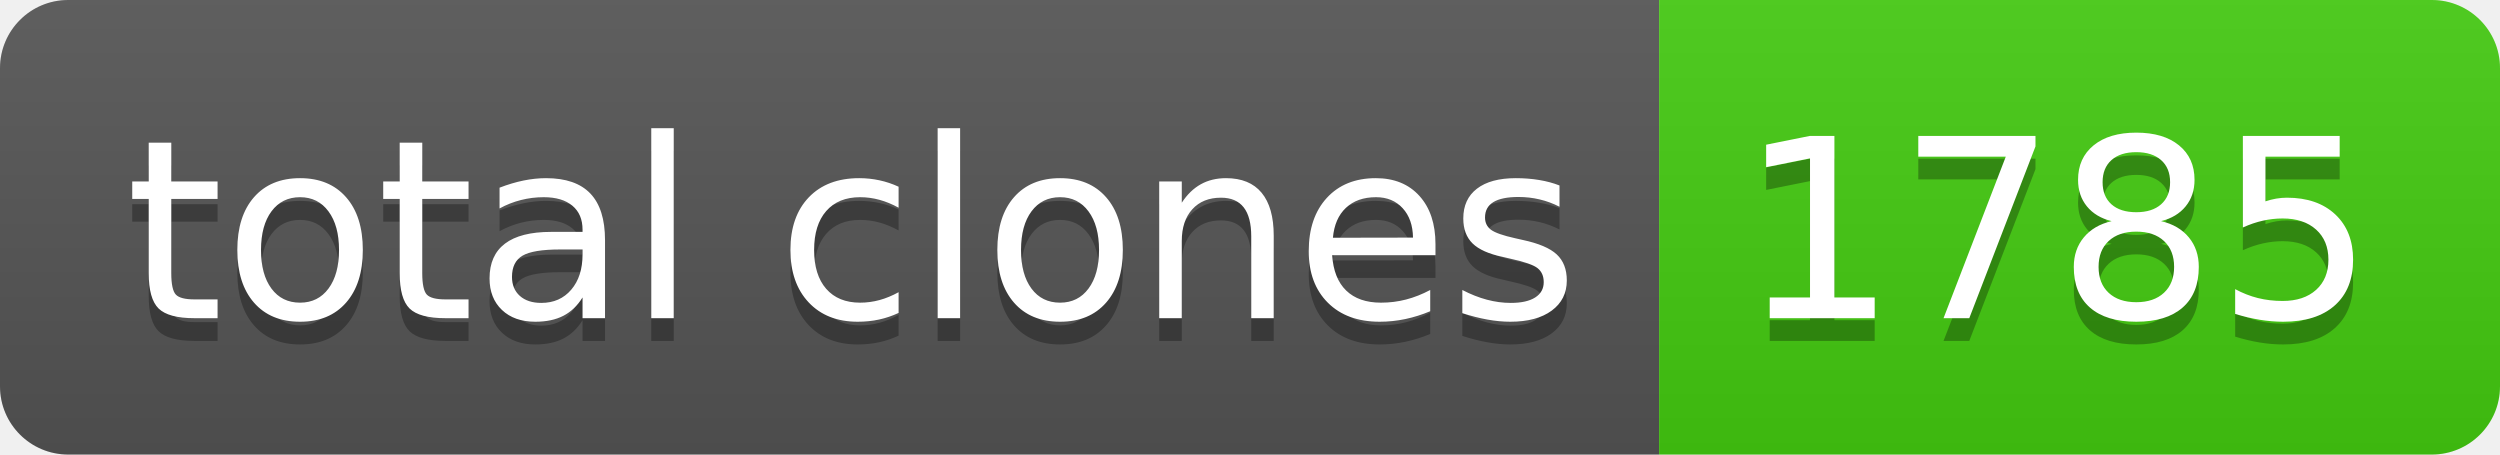
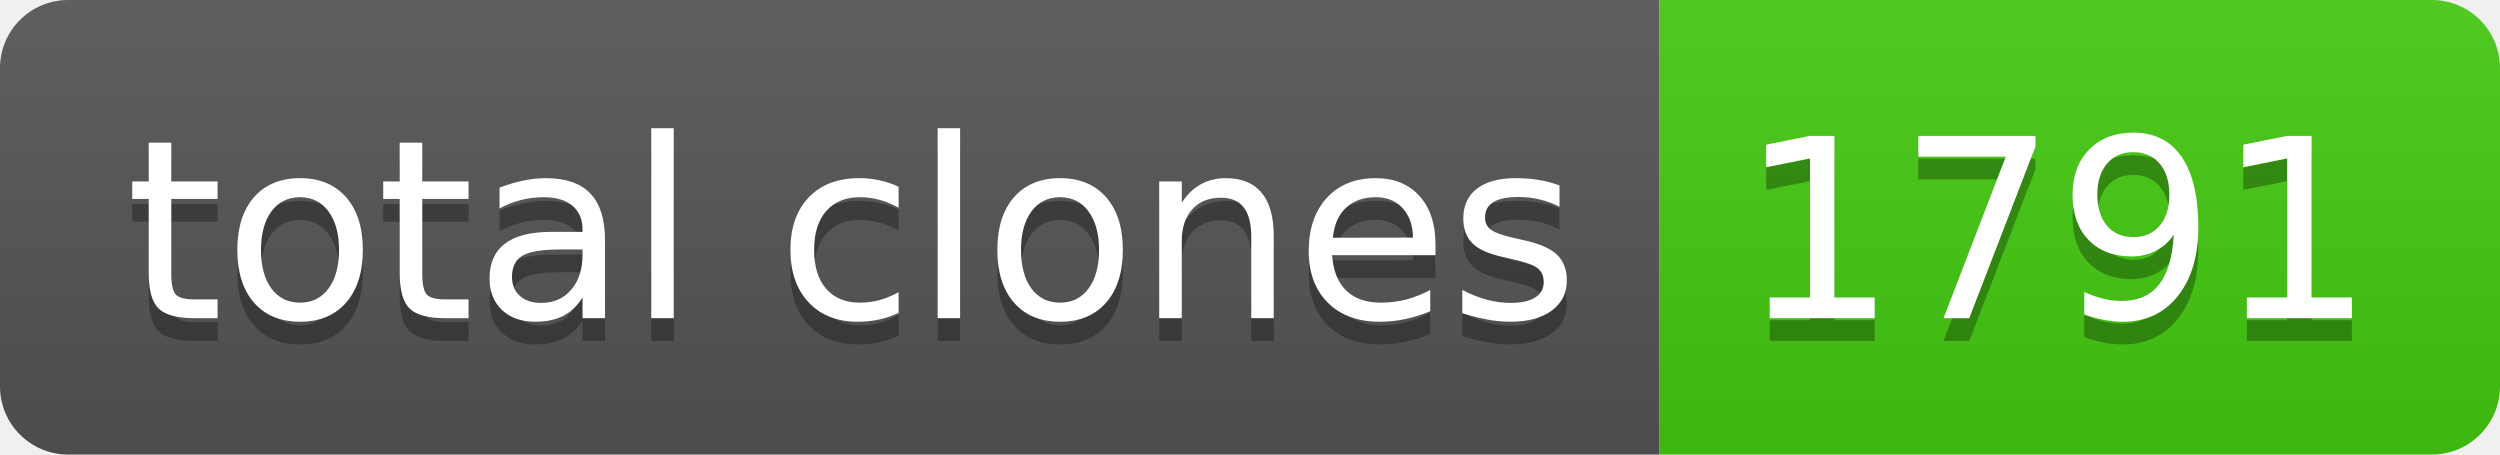
- <svg xmlns="http://www.w3.org/2000/svg" width="110" height="20" role="img" aria-label="total clones: 1785">
+ <svg xmlns="http://www.w3.org/2000/svg" width="110" height="20" role="img" aria-label="total clones: 1791">
  <linearGradient id="s" x2="0" y2="100%">
    <stop offset="0" stop-color="#bbb" stop-opacity=".1" />
    <stop offset="1" stop-opacity=".1" />
  </linearGradient>
  <clipPath id="r">
    <rect width="110" height="20" rx="3" fill="#fff" />
  </clipPath>
  <g clip-path="url(#r)">
    <rect width="73" height="20" fill="#555" />
    <rect x="73" width="37" height="20" fill="#4c1" />
    <rect width="110" height="20" fill="url(#s)" />
  </g>
  <g fill="#fff" text-anchor="middle" font-family="Verdana,Geneva,DejaVu Sans,sans-serif" text-rendering="geometricPrecision" font-size="110">
    <text aria-hidden="true" x="375" y="150" fill="#010101" fill-opacity=".3" transform="scale(.1)" textLength="630">total clones</text>
    <text x="375" y="140" transform="scale(.1)" fill="#fff" textLength="630">total clones</text>
-     <text aria-hidden="true" x="905" y="150" fill="#010101" fill-opacity=".3" transform="scale(.1)" textLength="270">1785</text>
-     <text x="905" y="140" transform="scale(.1)" fill="#fff" textLength="270">1785</text>
+     <text aria-hidden="true" x="905" y="150" fill="#010101" fill-opacity=".3" transform="scale(.1)" textLength="270">1791</text>
+     <text x="905" y="140" transform="scale(.1)" fill="#fff" textLength="270">1791</text>
  </g>
</svg>
